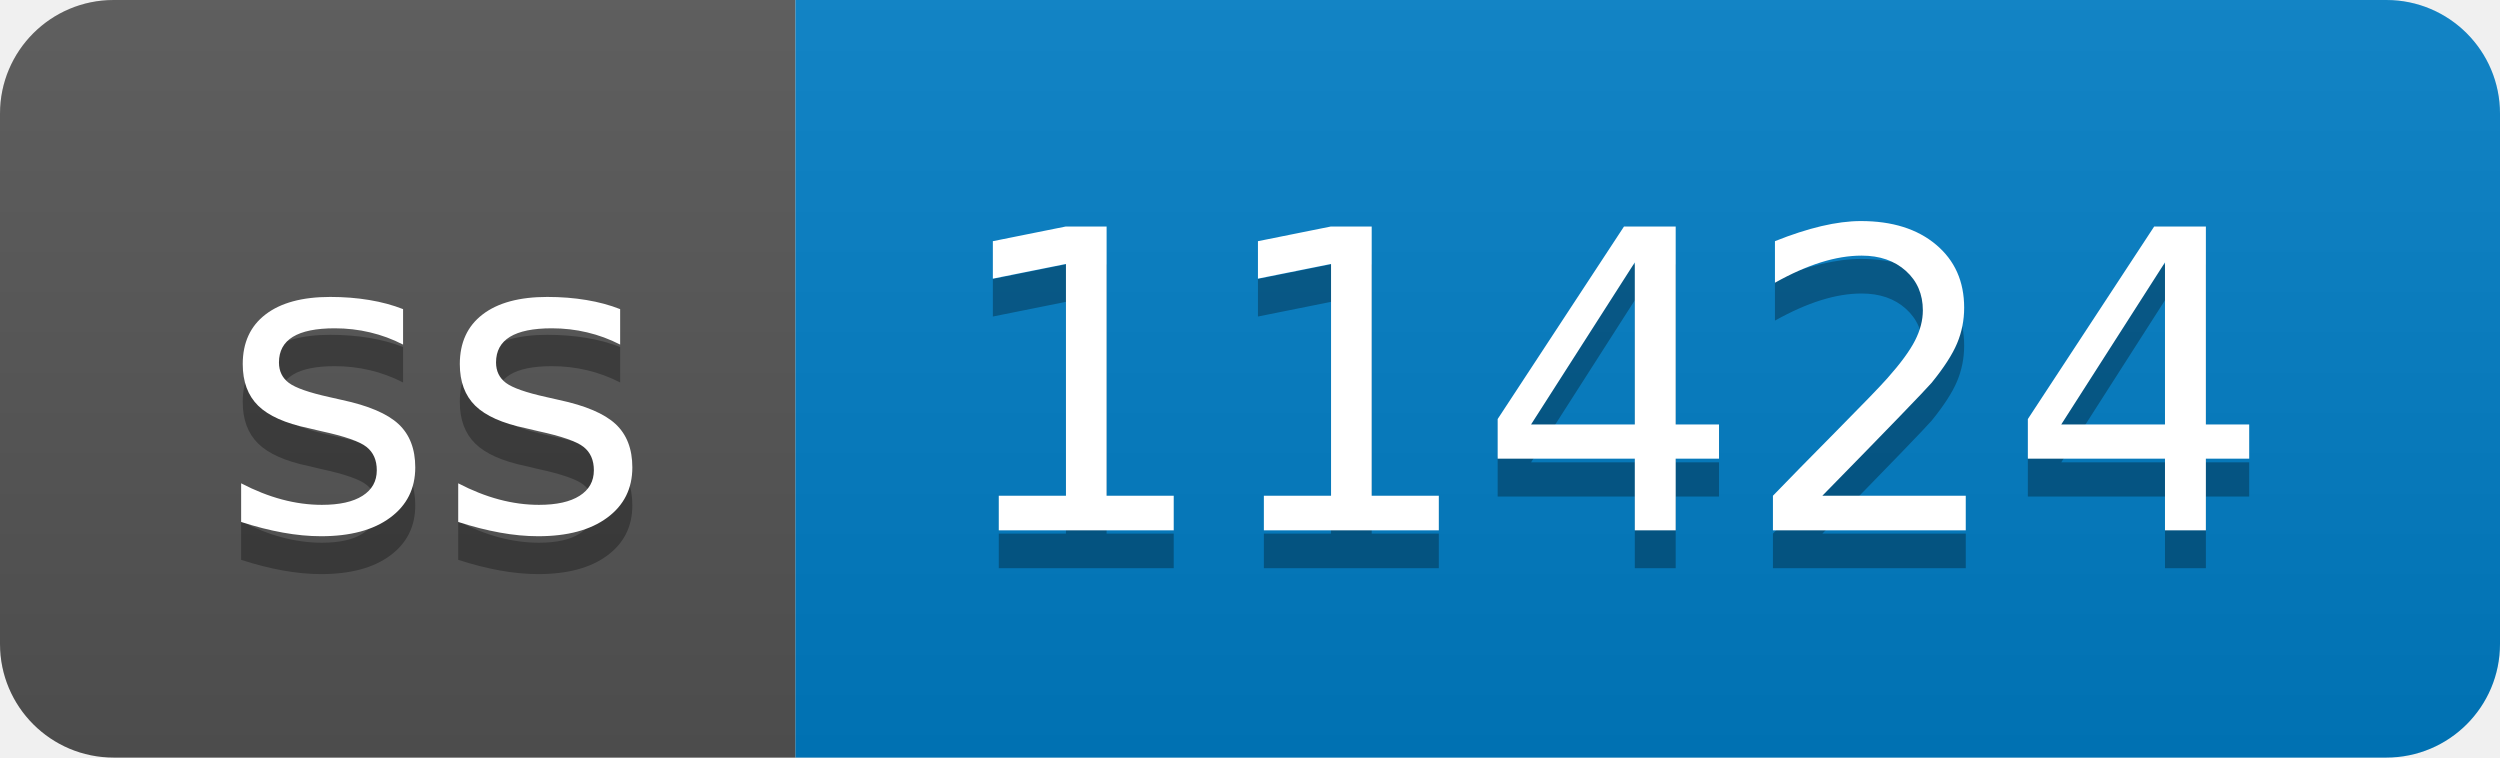
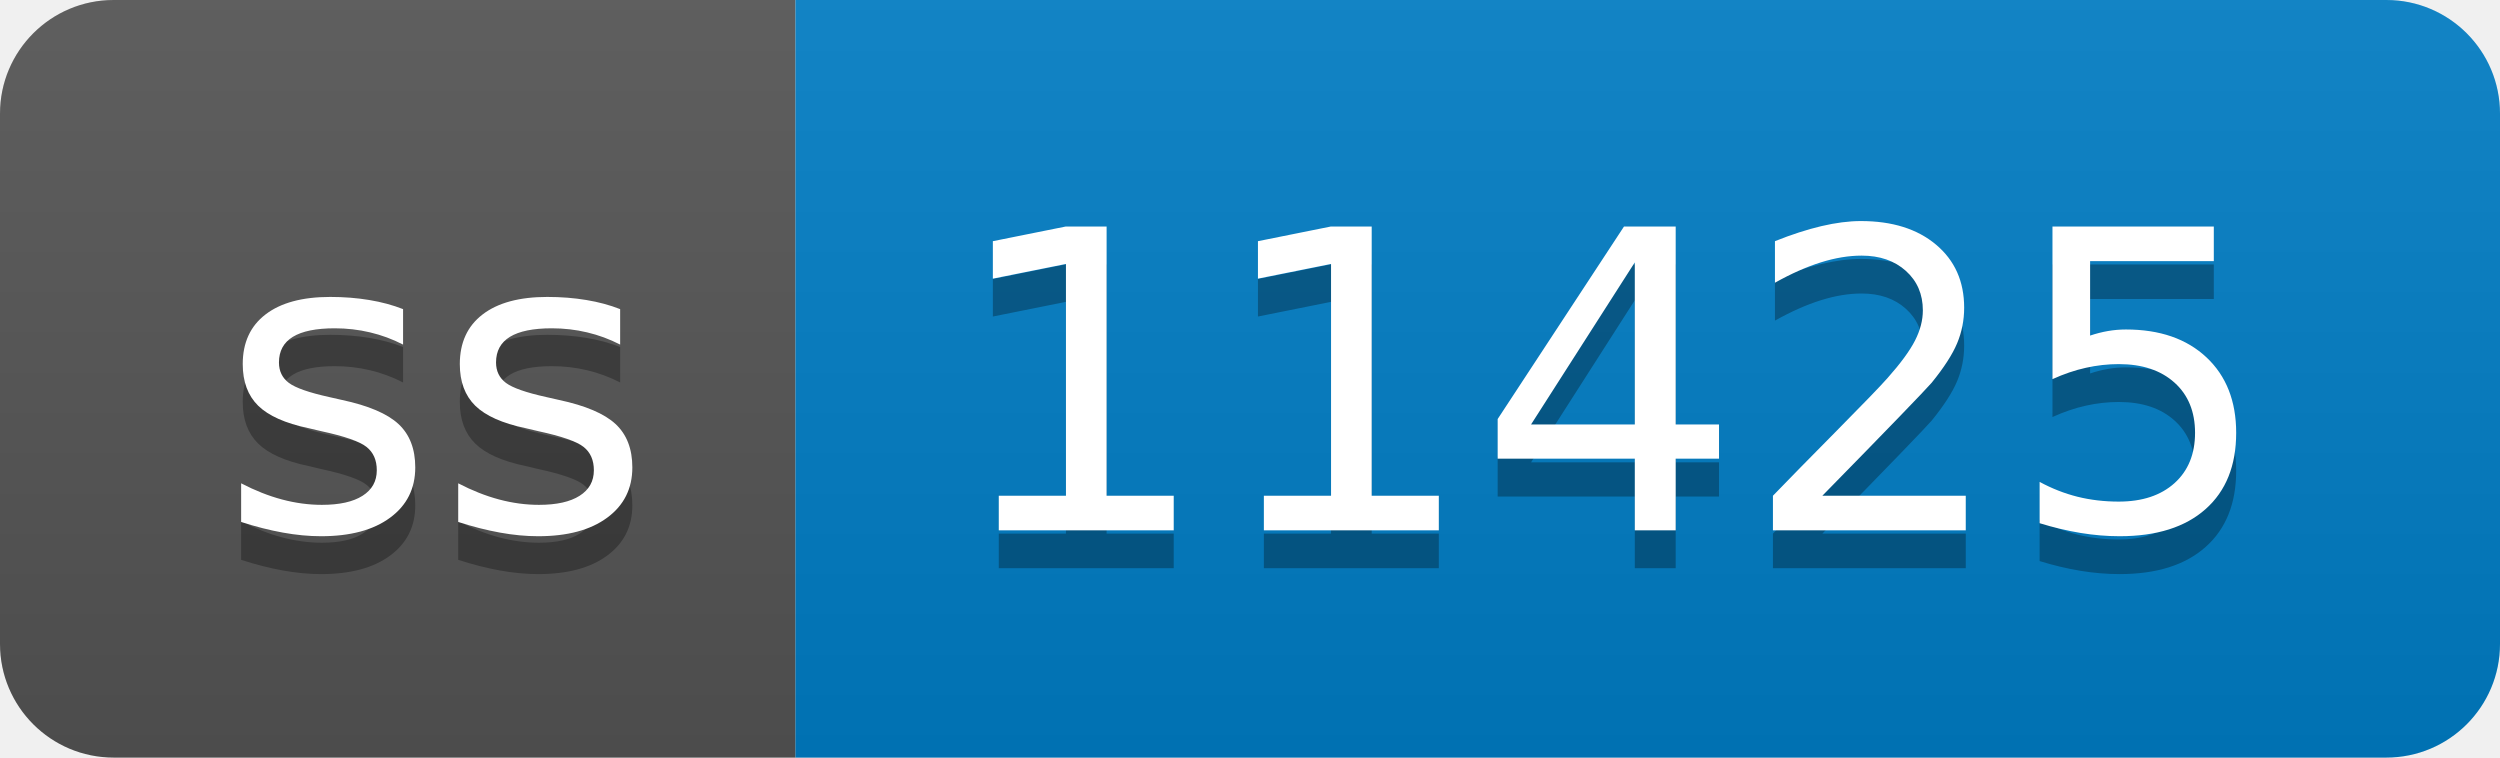
- <svg xmlns="http://www.w3.org/2000/svg" width="66" height="20" role="img" aria-label="ss: 11424">
+ <svg xmlns="http://www.w3.org/2000/svg" width="66" height="20" role="img" aria-label="ss: 11425">
  <linearGradient id="s" x2="0" y2="100%">
    <stop offset="0" stop-color="#bbb" stop-opacity=".1" />
    <stop offset="1" stop-opacity=".1" />
  </linearGradient>
  <clipPath id="r">
    <rect width="66" height="20" rx="3" fill="#fff" />
  </clipPath>
  <g clip-path="url(#r)">
    <rect width="21" height="20" fill="#555" />
    <rect x="21" width="45" height="20" fill="#007ec6" />
    <rect width="66" height="20" fill="url(#s)" />
  </g>
  <g fill="#fff" text-anchor="middle" font-family="Verdana,Geneva,DejaVu Sans,sans-serif" text-rendering="geometricPrecision" font-size="110">
    <text aria-hidden="true" x="115" y="150" fill="#010101" fill-opacity=".3" transform="scale(.1)" textLength="110">ss</text>
    <text x="115" y="140" transform="scale(.1)" fill="#fff" textLength="110">ss</text>
-     <text aria-hidden="true" x="425" y="150" fill="#010101" fill-opacity=".3" transform="scale(.1)" textLength="350">11424</text>
-     <text x="425" y="140" transform="scale(.1)" fill="#fff" textLength="350">11424</text>
+     <text aria-hidden="true" x="425" y="150" fill="#010101" fill-opacity=".3" transform="scale(.1)" textLength="350">11425</text>
+     <text x="425" y="140" transform="scale(.1)" fill="#fff" textLength="350">11425</text>
  </g>
</svg>
